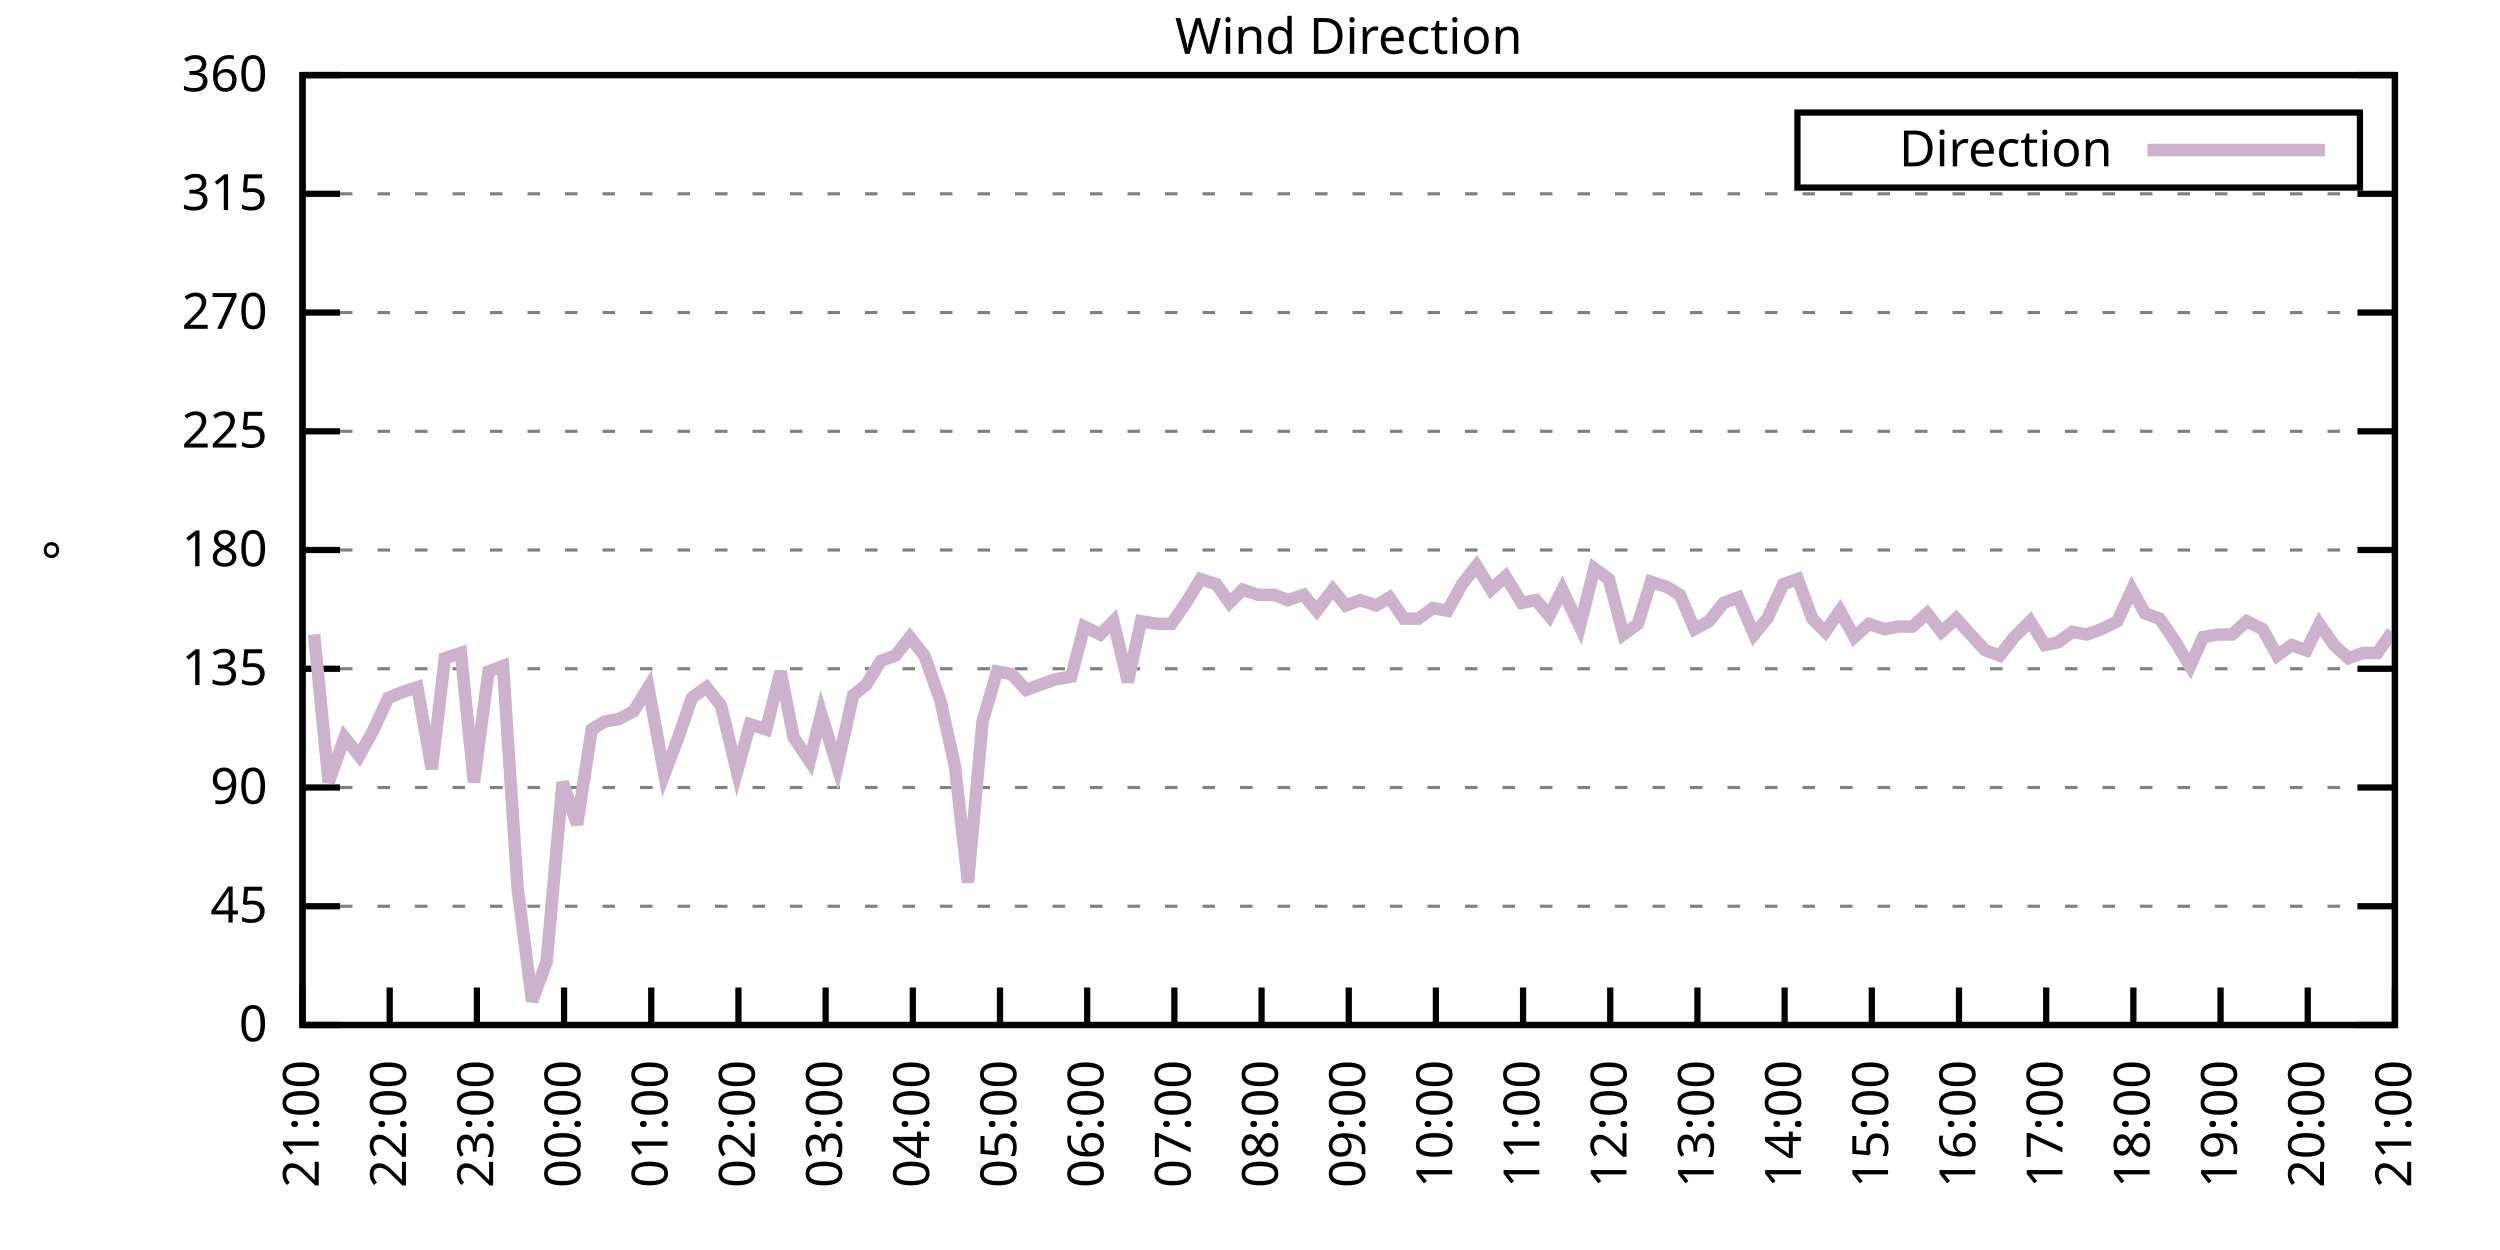
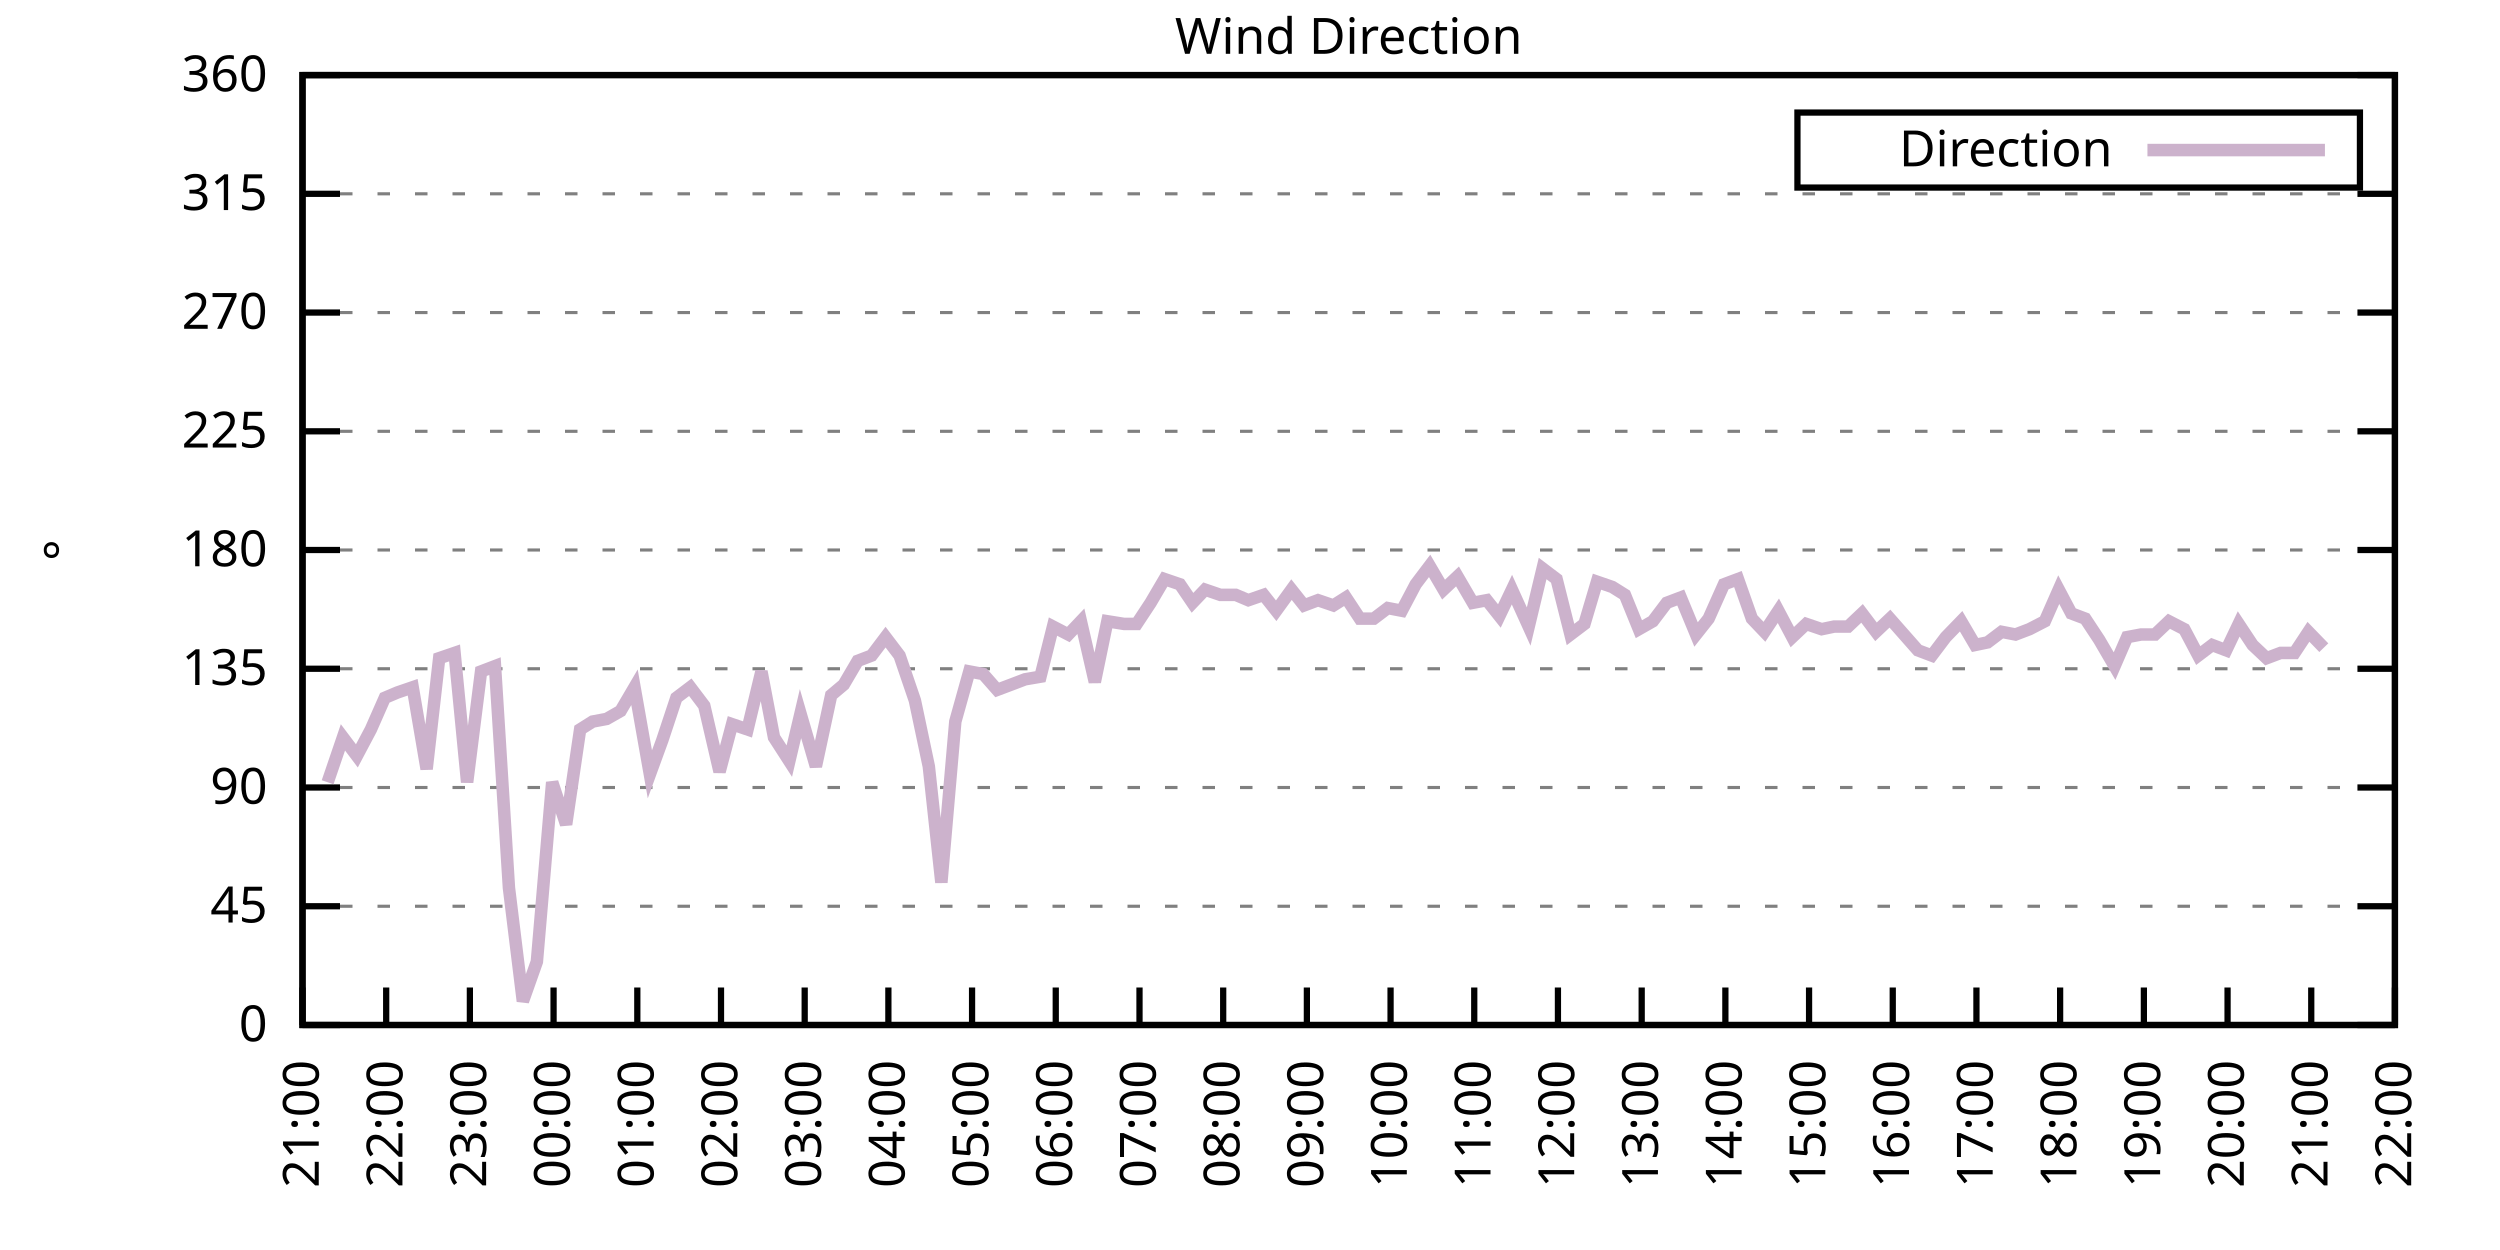
<svg xmlns="http://www.w3.org/2000/svg" xmlns:xlink="http://www.w3.org/1999/xlink" width="400" height="200" viewBox="0 0 400 200">
  <g id="gnuplot_canvas">
    <rect x="0" y="0" width="400" height="200" fill="none" />
    <defs>
      <circle id="gpDot" r="0.5" stroke-width="0.5" stroke="currentColor" />
      <path id="gpPt0" stroke-width="0.333" stroke="currentColor" d="M-1,0 h2 M0,-1 v2" />
      <path id="gpPt1" stroke-width="0.333" stroke="currentColor" d="M-1,-1 L1,1 M1,-1 L-1,1" />
      <path id="gpPt2" stroke-width="0.333" stroke="currentColor" d="M-1,0 L1,0 M0,-1 L0,1 M-1,-1 L1,1 M-1,1 L1,-1" />
      <rect id="gpPt3" stroke-width="0.333" stroke="currentColor" x="-1" y="-1" width="2" height="2" />
      <rect id="gpPt4" stroke-width="0.333" stroke="currentColor" fill="currentColor" x="-1" y="-1" width="2" height="2" />
      <circle id="gpPt5" stroke-width="0.333" stroke="currentColor" cx="0" cy="0" r="1" />
      <use xlink:href="#gpPt5" id="gpPt6" fill="currentColor" stroke="none" />
      <path id="gpPt7" stroke-width="0.333" stroke="currentColor" d="M0,-1.33 L-1.33,0.67 L1.33,0.67 z" />
      <use xlink:href="#gpPt7" id="gpPt8" fill="currentColor" stroke="none" />
      <use xlink:href="#gpPt7" id="gpPt9" stroke="currentColor" transform="rotate(180)" />
      <use xlink:href="#gpPt9" id="gpPt10" fill="currentColor" stroke="none" />
      <use xlink:href="#gpPt3" id="gpPt11" stroke="currentColor" transform="rotate(45)" />
      <use xlink:href="#gpPt11" id="gpPt12" fill="currentColor" stroke="none" />
      <path id="gpPt13" stroke-width="0.333" stroke="currentColor" d="M0,1.330 L1.265,0.411 L0.782,-1.067 L-0.782,-1.076 L-1.265,0.411 z" />
      <use xlink:href="#gpPt13" id="gpPt14" fill="currentColor" stroke="none" />
      <filter id="textbox" filterUnits="objectBoundingBox" x="0" y="0" height="1" width="1">
        <feFlood flood-color="white" flood-opacity="1" result="bgnd" />
        <feComposite in="SourceGraphic" in2="bgnd" operator="atop" />
      </filter>
      <filter id="greybox" filterUnits="objectBoundingBox" x="0" y="0" height="1" width="1">
        <feFlood flood-color="lightgrey" flood-opacity="1" result="grey" />
        <feComposite in="SourceGraphic" in2="grey" operator="atop" />
      </filter>
    </defs>
    <g fill="none" color="white" stroke="currentColor" stroke-width="1.00" stroke-linecap="butt" stroke-linejoin="miter">
</g>
    <g fill="none" color="black" stroke="currentColor" stroke-width="1.00" stroke-linecap="butt" stroke-linejoin="miter">
      <g stroke="none" shape-rendering="crispEdges">
        <polygon fill="rgb(255, 255, 255)" points="48.40,164.00 383.18,164.00 383.18,12.02 48.40,12.02 " />
      </g>
    </g>
    <g fill="none" color="black" stroke="currentColor" stroke-width="1.00" stroke-linecap="butt" stroke-linejoin="miter">
</g>
    <g fill="none" color="black" stroke="black" stroke-width="0.50" stroke-linecap="butt" stroke-linejoin="miter">
</g>
    <g fill="none" color="gray" stroke="currentColor" stroke-width="0.50" stroke-linecap="butt" stroke-linejoin="miter">
      <path stroke="gray" stroke-dasharray="2,4" class="gridline" d="M48.40,164.00 L383.19,164.00  " />
    </g>
    <g fill="none" color="gray" stroke="gray" stroke-width="1.00" stroke-linecap="butt" stroke-linejoin="miter">
</g>
    <g fill="none" color="black" stroke="currentColor" stroke-width="1.00" stroke-linecap="butt" stroke-linejoin="miter">
      <path stroke="black" d="M48.40,164.00 L54.40,164.00 M383.19,164.00 L377.19,164.00  " />
      <g transform="translate(42.80,166.60)" stroke="none" fill="black" font-family="Sans" font-size="8.00" text-anchor="end">
        <text>
          <tspan font-family="Sans"> 0</tspan>
        </text>
      </g>
    </g>
    <g fill="none" color="black" stroke="currentColor" stroke-width="1.00" stroke-linecap="butt" stroke-linejoin="miter">
</g>
    <g fill="none" color="black" stroke="black" stroke-width="0.50" stroke-linecap="butt" stroke-linejoin="miter">
</g>
    <g fill="none" color="gray" stroke="currentColor" stroke-width="0.50" stroke-linecap="butt" stroke-linejoin="miter">
      <path stroke="gray" stroke-dasharray="2,4" class="gridline" d="M48.40,145.00 L383.19,145.00  " />
    </g>
    <g fill="none" color="gray" stroke="gray" stroke-width="1.00" stroke-linecap="butt" stroke-linejoin="miter">
</g>
    <g fill="none" color="black" stroke="currentColor" stroke-width="1.00" stroke-linecap="butt" stroke-linejoin="miter">
      <path stroke="black" d="M48.40,145.00 L54.40,145.00 M383.19,145.00 L377.19,145.00  " />
      <g transform="translate(42.80,147.60)" stroke="none" fill="black" font-family="Sans" font-size="8.00" text-anchor="end">
        <text>
          <tspan font-family="Sans"> 45</tspan>
        </text>
      </g>
    </g>
    <g fill="none" color="black" stroke="currentColor" stroke-width="1.00" stroke-linecap="butt" stroke-linejoin="miter">
</g>
    <g fill="none" color="black" stroke="black" stroke-width="0.50" stroke-linecap="butt" stroke-linejoin="miter">
</g>
    <g fill="none" color="gray" stroke="currentColor" stroke-width="0.50" stroke-linecap="butt" stroke-linejoin="miter">
      <path stroke="gray" stroke-dasharray="2,4" class="gridline" d="M48.40,126.00 L383.19,126.00  " />
    </g>
    <g fill="none" color="gray" stroke="gray" stroke-width="1.00" stroke-linecap="butt" stroke-linejoin="miter">
</g>
    <g fill="none" color="black" stroke="currentColor" stroke-width="1.00" stroke-linecap="butt" stroke-linejoin="miter">
      <path stroke="black" d="M48.40,126.00 L54.40,126.00 M383.19,126.00 L377.19,126.00  " />
      <g transform="translate(42.80,128.60)" stroke="none" fill="black" font-family="Sans" font-size="8.00" text-anchor="end">
        <text>
          <tspan font-family="Sans"> 90</tspan>
        </text>
      </g>
    </g>
    <g fill="none" color="black" stroke="currentColor" stroke-width="1.00" stroke-linecap="butt" stroke-linejoin="miter">
</g>
    <g fill="none" color="black" stroke="black" stroke-width="0.50" stroke-linecap="butt" stroke-linejoin="miter">
</g>
    <g fill="none" color="gray" stroke="currentColor" stroke-width="0.50" stroke-linecap="butt" stroke-linejoin="miter">
      <path stroke="gray" stroke-dasharray="2,4" class="gridline" d="M48.40,107.00 L383.19,107.00  " />
    </g>
    <g fill="none" color="gray" stroke="gray" stroke-width="1.00" stroke-linecap="butt" stroke-linejoin="miter">
</g>
    <g fill="none" color="black" stroke="currentColor" stroke-width="1.00" stroke-linecap="butt" stroke-linejoin="miter">
      <path stroke="black" d="M48.40,107.00 L54.40,107.00 M383.19,107.00 L377.19,107.00  " />
      <g transform="translate(42.80,109.60)" stroke="none" fill="black" font-family="Sans" font-size="8.00" text-anchor="end">
        <text>
          <tspan font-family="Sans"> 135</tspan>
        </text>
      </g>
    </g>
    <g fill="none" color="black" stroke="currentColor" stroke-width="1.00" stroke-linecap="butt" stroke-linejoin="miter">
</g>
    <g fill="none" color="black" stroke="black" stroke-width="0.50" stroke-linecap="butt" stroke-linejoin="miter">
</g>
    <g fill="none" color="gray" stroke="currentColor" stroke-width="0.50" stroke-linecap="butt" stroke-linejoin="miter">
      <path stroke="gray" stroke-dasharray="2,4" class="gridline" d="M48.40,88.00 L383.19,88.00  " />
    </g>
    <g fill="none" color="gray" stroke="gray" stroke-width="1.00" stroke-linecap="butt" stroke-linejoin="miter">
</g>
    <g fill="none" color="black" stroke="currentColor" stroke-width="1.00" stroke-linecap="butt" stroke-linejoin="miter">
      <path stroke="black" d="M48.40,88.00 L54.40,88.00 M383.19,88.00 L377.19,88.00  " />
      <g transform="translate(42.80,90.60)" stroke="none" fill="black" font-family="Sans" font-size="8.00" text-anchor="end">
        <text>
          <tspan font-family="Sans"> 180</tspan>
        </text>
      </g>
    </g>
    <g fill="none" color="black" stroke="currentColor" stroke-width="1.00" stroke-linecap="butt" stroke-linejoin="miter">
</g>
    <g fill="none" color="black" stroke="black" stroke-width="0.50" stroke-linecap="butt" stroke-linejoin="miter">
</g>
    <g fill="none" color="gray" stroke="currentColor" stroke-width="0.50" stroke-linecap="butt" stroke-linejoin="miter">
      <path stroke="gray" stroke-dasharray="2,4" class="gridline" d="M48.40,69.01 L383.19,69.01  " />
    </g>
    <g fill="none" color="gray" stroke="gray" stroke-width="1.00" stroke-linecap="butt" stroke-linejoin="miter">
</g>
    <g fill="none" color="black" stroke="currentColor" stroke-width="1.00" stroke-linecap="butt" stroke-linejoin="miter">
      <path stroke="black" d="M48.40,69.01 L54.40,69.01 M383.19,69.01 L377.19,69.01  " />
      <g transform="translate(42.80,71.61)" stroke="none" fill="black" font-family="Sans" font-size="8.00" text-anchor="end">
        <text>
          <tspan font-family="Sans"> 225</tspan>
        </text>
      </g>
    </g>
    <g fill="none" color="black" stroke="currentColor" stroke-width="1.00" stroke-linecap="butt" stroke-linejoin="miter">
</g>
    <g fill="none" color="black" stroke="black" stroke-width="0.50" stroke-linecap="butt" stroke-linejoin="miter">
</g>
    <g fill="none" color="gray" stroke="currentColor" stroke-width="0.50" stroke-linecap="butt" stroke-linejoin="miter">
      <path stroke="gray" stroke-dasharray="2,4" class="gridline" d="M48.40,50.01 L383.19,50.01  " />
    </g>
    <g fill="none" color="gray" stroke="gray" stroke-width="1.00" stroke-linecap="butt" stroke-linejoin="miter">
</g>
    <g fill="none" color="black" stroke="currentColor" stroke-width="1.00" stroke-linecap="butt" stroke-linejoin="miter">
      <path stroke="black" d="M48.40,50.01 L54.40,50.01 M383.19,50.01 L377.19,50.01  " />
      <g transform="translate(42.80,52.61)" stroke="none" fill="black" font-family="Sans" font-size="8.00" text-anchor="end">
        <text>
          <tspan font-family="Sans"> 270</tspan>
        </text>
      </g>
    </g>
    <g fill="none" color="black" stroke="currentColor" stroke-width="1.00" stroke-linecap="butt" stroke-linejoin="miter">
</g>
    <g fill="none" color="black" stroke="black" stroke-width="0.50" stroke-linecap="butt" stroke-linejoin="miter">
</g>
    <g fill="none" color="gray" stroke="currentColor" stroke-width="0.50" stroke-linecap="butt" stroke-linejoin="miter">
      <path stroke="gray" stroke-dasharray="2,4" class="gridline" d="M48.40,31.01 L383.19,31.01  " />
    </g>
    <g fill="none" color="gray" stroke="gray" stroke-width="1.00" stroke-linecap="butt" stroke-linejoin="miter">
</g>
    <g fill="none" color="black" stroke="currentColor" stroke-width="1.00" stroke-linecap="butt" stroke-linejoin="miter">
      <path stroke="black" d="M48.40,31.01 L54.40,31.01 M383.19,31.01 L377.19,31.01  " />
      <g transform="translate(42.80,33.61)" stroke="none" fill="black" font-family="Sans" font-size="8.00" text-anchor="end">
        <text>
          <tspan font-family="Sans"> 315</tspan>
        </text>
      </g>
    </g>
    <g fill="none" color="black" stroke="currentColor" stroke-width="1.00" stroke-linecap="butt" stroke-linejoin="miter">
</g>
    <g fill="none" color="black" stroke="black" stroke-width="0.50" stroke-linecap="butt" stroke-linejoin="miter">
</g>
    <g fill="none" color="gray" stroke="currentColor" stroke-width="0.50" stroke-linecap="butt" stroke-linejoin="miter">
      <path stroke="gray" stroke-dasharray="2,4" class="gridline" d="M48.40,12.01 L383.19,12.01  " />
    </g>
    <g fill="none" color="gray" stroke="gray" stroke-width="1.00" stroke-linecap="butt" stroke-linejoin="miter">
</g>
    <g fill="none" color="black" stroke="currentColor" stroke-width="1.00" stroke-linecap="butt" stroke-linejoin="miter">
      <path stroke="black" d="M48.40,12.01 L54.40,12.01 M383.19,12.01 L377.19,12.01  " />
      <g transform="translate(42.80,14.61)" stroke="none" fill="black" font-family="Sans" font-size="8.00" text-anchor="end">
        <text>
          <tspan font-family="Sans"> 360</tspan>
        </text>
      </g>
    </g>
    <g fill="none" color="black" stroke="currentColor" stroke-width="1.00" stroke-linecap="butt" stroke-linejoin="miter">
      <path stroke="black" d="M48.40,164.00 L48.40,158.00  " />
      <g transform="translate(51.00,169.60) rotate(270.00)" stroke="none" fill="black" font-family="Sans" font-size="8.00" text-anchor="end">
        <text>
          <tspan font-family="Sans">21:00</tspan>
        </text>
      </g>
    </g>
    <g fill="none" color="black" stroke="currentColor" stroke-width="1.00" stroke-linecap="butt" stroke-linejoin="miter">
-       <path stroke="black" d="M62.35,164.00 L62.35,158.00  " />
-       <g transform="translate(64.95,169.60) rotate(270.00)" stroke="none" fill="black" font-family="Sans" font-size="8.00" text-anchor="end">
+       <path stroke="black" d="M61.79,164.00 L61.79,158.00  " />
+       <g transform="translate(64.39,169.60) rotate(270.00)" stroke="none" fill="black" font-family="Sans" font-size="8.00" text-anchor="end">
        <text>
          <tspan font-family="Sans">22:00</tspan>
        </text>
      </g>
    </g>
    <g fill="none" color="black" stroke="currentColor" stroke-width="1.00" stroke-linecap="butt" stroke-linejoin="miter">
-       <path stroke="black" d="M76.30,164.00 L76.30,158.00  " />
-       <g transform="translate(78.90,169.60) rotate(270.00)" stroke="none" fill="black" font-family="Sans" font-size="8.00" text-anchor="end">
+       <path stroke="black" d="M75.18,164.00 L75.18,158.00  " />
+       <g transform="translate(77.78,169.60) rotate(270.00)" stroke="none" fill="black" font-family="Sans" font-size="8.00" text-anchor="end">
        <text>
          <tspan font-family="Sans">23:00</tspan>
        </text>
      </g>
    </g>
    <g fill="none" color="black" stroke="currentColor" stroke-width="1.00" stroke-linecap="butt" stroke-linejoin="miter">
-       <path stroke="black" d="M90.25,164.00 L90.25,158.00  " />
-       <g transform="translate(92.85,169.60) rotate(270.00)" stroke="none" fill="black" font-family="Sans" font-size="8.00" text-anchor="end">
+       <path stroke="black" d="M88.57,164.00 L88.57,158.00  " />
+       <g transform="translate(91.17,169.60) rotate(270.00)" stroke="none" fill="black" font-family="Sans" font-size="8.00" text-anchor="end">
        <text>
          <tspan font-family="Sans">00:00</tspan>
        </text>
      </g>
    </g>
    <g fill="none" color="black" stroke="currentColor" stroke-width="1.00" stroke-linecap="butt" stroke-linejoin="miter">
-       <path stroke="black" d="M104.20,164.00 L104.20,158.00  " />
-       <g transform="translate(106.80,169.60) rotate(270.00)" stroke="none" fill="black" font-family="Sans" font-size="8.00" text-anchor="end">
+       <path stroke="black" d="M101.97,164.00 L101.97,158.00  " />
+       <g transform="translate(104.57,169.60) rotate(270.00)" stroke="none" fill="black" font-family="Sans" font-size="8.00" text-anchor="end">
        <text>
          <tspan font-family="Sans">01:00</tspan>
        </text>
      </g>
    </g>
    <g fill="none" color="black" stroke="currentColor" stroke-width="1.00" stroke-linecap="butt" stroke-linejoin="miter">
-       <path stroke="black" d="M118.15,164.00 L118.15,158.00  " />
-       <g transform="translate(120.75,169.60) rotate(270.00)" stroke="none" fill="black" font-family="Sans" font-size="8.00" text-anchor="end">
+       <path stroke="black" d="M115.36,164.00 L115.36,158.00  " />
+       <g transform="translate(117.96,169.60) rotate(270.00)" stroke="none" fill="black" font-family="Sans" font-size="8.00" text-anchor="end">
        <text>
          <tspan font-family="Sans">02:00</tspan>
        </text>
      </g>
    </g>
    <g fill="none" color="black" stroke="currentColor" stroke-width="1.00" stroke-linecap="butt" stroke-linejoin="miter">
-       <path stroke="black" d="M132.10,164.00 L132.10,158.00  " />
-       <g transform="translate(134.70,169.60) rotate(270.00)" stroke="none" fill="black" font-family="Sans" font-size="8.00" text-anchor="end">
+       <path stroke="black" d="M128.75,164.00 L128.75,158.00  " />
+       <g transform="translate(131.35,169.60) rotate(270.00)" stroke="none" fill="black" font-family="Sans" font-size="8.00" text-anchor="end">
        <text>
          <tspan font-family="Sans">03:00</tspan>
        </text>
      </g>
    </g>
    <g fill="none" color="black" stroke="currentColor" stroke-width="1.00" stroke-linecap="butt" stroke-linejoin="miter">
-       <path stroke="black" d="M146.05,164.00 L146.05,158.00  " />
-       <g transform="translate(148.65,169.60) rotate(270.00)" stroke="none" fill="black" font-family="Sans" font-size="8.00" text-anchor="end">
+       <path stroke="black" d="M142.14,164.00 L142.14,158.00  " />
+       <g transform="translate(144.74,169.60) rotate(270.00)" stroke="none" fill="black" font-family="Sans" font-size="8.00" text-anchor="end">
        <text>
          <tspan font-family="Sans">04:00</tspan>
        </text>
      </g>
    </g>
    <g fill="none" color="black" stroke="currentColor" stroke-width="1.00" stroke-linecap="butt" stroke-linejoin="miter">
-       <path stroke="black" d="M160.00,164.00 L160.00,158.00  " />
-       <g transform="translate(162.60,169.60) rotate(270.00)" stroke="none" fill="black" font-family="Sans" font-size="8.00" text-anchor="end">
+       <path stroke="black" d="M155.53,164.00 L155.53,158.00  " />
+       <g transform="translate(158.13,169.60) rotate(270.00)" stroke="none" fill="black" font-family="Sans" font-size="8.00" text-anchor="end">
        <text>
          <tspan font-family="Sans">05:00</tspan>
        </text>
      </g>
    </g>
    <g fill="none" color="black" stroke="currentColor" stroke-width="1.00" stroke-linecap="butt" stroke-linejoin="miter">
-       <path stroke="black" d="M173.95,164.00 L173.95,158.00  " />
-       <g transform="translate(176.55,169.60) rotate(270.00)" stroke="none" fill="black" font-family="Sans" font-size="8.00" text-anchor="end">
+       <path stroke="black" d="M168.92,164.00 L168.92,158.00  " />
+       <g transform="translate(171.52,169.60) rotate(270.00)" stroke="none" fill="black" font-family="Sans" font-size="8.00" text-anchor="end">
        <text>
          <tspan font-family="Sans">06:00</tspan>
        </text>
      </g>
    </g>
    <g fill="none" color="black" stroke="currentColor" stroke-width="1.00" stroke-linecap="butt" stroke-linejoin="miter">
-       <path stroke="black" d="M187.90,164.00 L187.90,158.00  " />
-       <g transform="translate(190.50,169.60) rotate(270.00)" stroke="none" fill="black" font-family="Sans" font-size="8.00" text-anchor="end">
+       <path stroke="black" d="M182.32,164.00 L182.32,158.00  " />
+       <g transform="translate(184.92,169.60) rotate(270.00)" stroke="none" fill="black" font-family="Sans" font-size="8.00" text-anchor="end">
        <text>
          <tspan font-family="Sans">07:00</tspan>
        </text>
      </g>
    </g>
    <g fill="none" color="black" stroke="currentColor" stroke-width="1.00" stroke-linecap="butt" stroke-linejoin="miter">
-       <path stroke="black" d="M201.85,164.00 L201.85,158.00  " />
-       <g transform="translate(204.45,169.60) rotate(270.00)" stroke="none" fill="black" font-family="Sans" font-size="8.00" text-anchor="end">
+       <path stroke="black" d="M195.71,164.00 L195.71,158.00  " />
+       <g transform="translate(198.31,169.60) rotate(270.00)" stroke="none" fill="black" font-family="Sans" font-size="8.00" text-anchor="end">
        <text>
          <tspan font-family="Sans">08:00</tspan>
        </text>
      </g>
    </g>
    <g fill="none" color="black" stroke="currentColor" stroke-width="1.00" stroke-linecap="butt" stroke-linejoin="miter">
-       <path stroke="black" d="M215.80,164.00 L215.80,158.00  " />
-       <g transform="translate(218.40,169.60) rotate(270.00)" stroke="none" fill="black" font-family="Sans" font-size="8.00" text-anchor="end">
+       <path stroke="black" d="M209.10,164.00 L209.10,158.00  " />
+       <g transform="translate(211.70,169.60) rotate(270.00)" stroke="none" fill="black" font-family="Sans" font-size="8.00" text-anchor="end">
        <text>
          <tspan font-family="Sans">09:00</tspan>
        </text>
      </g>
    </g>
    <g fill="none" color="black" stroke="currentColor" stroke-width="1.00" stroke-linecap="butt" stroke-linejoin="miter">
-       <path stroke="black" d="M229.74,164.00 L229.74,158.00  " />
-       <g transform="translate(232.34,169.60) rotate(270.00)" stroke="none" fill="black" font-family="Sans" font-size="8.00" text-anchor="end">
+       <path stroke="black" d="M222.49,164.00 L222.49,158.00  " />
+       <g transform="translate(225.09,169.60) rotate(270.00)" stroke="none" fill="black" font-family="Sans" font-size="8.00" text-anchor="end">
        <text>
          <tspan font-family="Sans">10:00</tspan>
        </text>
      </g>
    </g>
    <g fill="none" color="black" stroke="currentColor" stroke-width="1.00" stroke-linecap="butt" stroke-linejoin="miter">
-       <path stroke="black" d="M243.69,164.00 L243.69,158.00  " />
-       <g transform="translate(246.29,169.60) rotate(270.00)" stroke="none" fill="black" font-family="Sans" font-size="8.00" text-anchor="end">
+       <path stroke="black" d="M235.88,164.00 L235.88,158.00  " />
+       <g transform="translate(238.48,169.60) rotate(270.00)" stroke="none" fill="black" font-family="Sans" font-size="8.00" text-anchor="end">
        <text>
          <tspan font-family="Sans">11:00</tspan>
        </text>
      </g>
    </g>
    <g fill="none" color="black" stroke="currentColor" stroke-width="1.00" stroke-linecap="butt" stroke-linejoin="miter">
-       <path stroke="black" d="M257.64,164.00 L257.64,158.00  " />
-       <g transform="translate(260.24,169.60) rotate(270.00)" stroke="none" fill="black" font-family="Sans" font-size="8.00" text-anchor="end">
+       <path stroke="black" d="M249.27,164.00 L249.27,158.00  " />
+       <g transform="translate(251.87,169.60) rotate(270.00)" stroke="none" fill="black" font-family="Sans" font-size="8.00" text-anchor="end">
        <text>
          <tspan font-family="Sans">12:00</tspan>
        </text>
      </g>
    </g>
    <g fill="none" color="black" stroke="currentColor" stroke-width="1.00" stroke-linecap="butt" stroke-linejoin="miter">
-       <path stroke="black" d="M271.59,164.00 L271.59,158.00  " />
-       <g transform="translate(274.19,169.60) rotate(270.00)" stroke="none" fill="black" font-family="Sans" font-size="8.00" text-anchor="end">
+       <path stroke="black" d="M262.67,164.00 L262.67,158.00  " />
+       <g transform="translate(265.27,169.60) rotate(270.00)" stroke="none" fill="black" font-family="Sans" font-size="8.00" text-anchor="end">
        <text>
          <tspan font-family="Sans">13:00</tspan>
        </text>
      </g>
    </g>
    <g fill="none" color="black" stroke="currentColor" stroke-width="1.00" stroke-linecap="butt" stroke-linejoin="miter">
-       <path stroke="black" d="M285.54,164.00 L285.54,158.00  " />
-       <g transform="translate(288.14,169.60) rotate(270.00)" stroke="none" fill="black" font-family="Sans" font-size="8.00" text-anchor="end">
+       <path stroke="black" d="M276.06,164.00 L276.06,158.00  " />
+       <g transform="translate(278.66,169.60) rotate(270.00)" stroke="none" fill="black" font-family="Sans" font-size="8.00" text-anchor="end">
        <text>
          <tspan font-family="Sans">14:00</tspan>
        </text>
      </g>
    </g>
    <g fill="none" color="black" stroke="currentColor" stroke-width="1.00" stroke-linecap="butt" stroke-linejoin="miter">
-       <path stroke="black" d="M299.49,164.00 L299.49,158.00  " />
-       <g transform="translate(302.09,169.60) rotate(270.00)" stroke="none" fill="black" font-family="Sans" font-size="8.00" text-anchor="end">
+       <path stroke="black" d="M289.45,164.00 L289.45,158.00  " />
+       <g transform="translate(292.05,169.60) rotate(270.00)" stroke="none" fill="black" font-family="Sans" font-size="8.00" text-anchor="end">
        <text>
          <tspan font-family="Sans">15:00</tspan>
        </text>
      </g>
    </g>
    <g fill="none" color="black" stroke="currentColor" stroke-width="1.00" stroke-linecap="butt" stroke-linejoin="miter">
-       <path stroke="black" d="M313.44,164.00 L313.44,158.00  " />
-       <g transform="translate(316.04,169.60) rotate(270.00)" stroke="none" fill="black" font-family="Sans" font-size="8.00" text-anchor="end">
+       <path stroke="black" d="M302.84,164.00 L302.84,158.00  " />
+       <g transform="translate(305.44,169.60) rotate(270.00)" stroke="none" fill="black" font-family="Sans" font-size="8.00" text-anchor="end">
        <text>
          <tspan font-family="Sans">16:00</tspan>
        </text>
      </g>
    </g>
    <g fill="none" color="black" stroke="currentColor" stroke-width="1.00" stroke-linecap="butt" stroke-linejoin="miter">
-       <path stroke="black" d="M327.39,164.00 L327.39,158.00  " />
-       <g transform="translate(329.99,169.60) rotate(270.00)" stroke="none" fill="black" font-family="Sans" font-size="8.00" text-anchor="end">
+       <path stroke="black" d="M316.23,164.00 L316.23,158.00  " />
+       <g transform="translate(318.83,169.60) rotate(270.00)" stroke="none" fill="black" font-family="Sans" font-size="8.00" text-anchor="end">
        <text>
          <tspan font-family="Sans">17:00</tspan>
        </text>
      </g>
    </g>
    <g fill="none" color="black" stroke="currentColor" stroke-width="1.00" stroke-linecap="butt" stroke-linejoin="miter">
-       <path stroke="black" d="M341.34,164.00 L341.34,158.00  " />
-       <g transform="translate(343.94,169.60) rotate(270.00)" stroke="none" fill="black" font-family="Sans" font-size="8.00" text-anchor="end">
+       <path stroke="black" d="M329.62,164.00 L329.62,158.00  " />
+       <g transform="translate(332.22,169.60) rotate(270.00)" stroke="none" fill="black" font-family="Sans" font-size="8.00" text-anchor="end">
        <text>
          <tspan font-family="Sans">18:00</tspan>
        </text>
      </g>
    </g>
    <g fill="none" color="black" stroke="currentColor" stroke-width="1.00" stroke-linecap="butt" stroke-linejoin="miter">
-       <path stroke="black" d="M355.29,164.00 L355.29,158.00  " />
-       <g transform="translate(357.89,169.60) rotate(270.00)" stroke="none" fill="black" font-family="Sans" font-size="8.00" text-anchor="end">
+       <path stroke="black" d="M343.02,164.00 L343.02,158.00  " />
+       <g transform="translate(345.62,169.60) rotate(270.00)" stroke="none" fill="black" font-family="Sans" font-size="8.00" text-anchor="end">
        <text>
          <tspan font-family="Sans">19:00</tspan>
        </text>
      </g>
    </g>
    <g fill="none" color="black" stroke="currentColor" stroke-width="1.00" stroke-linecap="butt" stroke-linejoin="miter">
-       <path stroke="black" d="M369.24,164.00 L369.24,158.00  " />
-       <g transform="translate(371.84,169.60) rotate(270.00)" stroke="none" fill="black" font-family="Sans" font-size="8.00" text-anchor="end">
+       <path stroke="black" d="M356.41,164.00 L356.41,158.00  " />
+       <g transform="translate(359.01,169.60) rotate(270.00)" stroke="none" fill="black" font-family="Sans" font-size="8.00" text-anchor="end">
        <text>
          <tspan font-family="Sans">20:00</tspan>
+         </text>
+       </g>
+     </g>
+     <g fill="none" color="black" stroke="currentColor" stroke-width="1.00" stroke-linecap="butt" stroke-linejoin="miter">
+       <path stroke="black" d="M369.80,164.00 L369.80,158.00  " />
+       <g transform="translate(372.40,169.60) rotate(270.00)" stroke="none" fill="black" font-family="Sans" font-size="8.00" text-anchor="end">
+         <text>
+           <tspan font-family="Sans">21:00</tspan>
        </text>
      </g>
    </g>
    <g fill="none" color="black" stroke="currentColor" stroke-width="1.00" stroke-linecap="butt" stroke-linejoin="miter">
      <path stroke="black" d="M383.19,164.00 L383.19,158.00  " />
      <g transform="translate(385.79,169.60) rotate(270.00)" stroke="none" fill="black" font-family="Sans" font-size="8.00" text-anchor="end">
        <text>
-           <tspan font-family="Sans">21:00</tspan>
+           <tspan font-family="Sans">22:00</tspan>
        </text>
      </g>
    </g>
    <g fill="none" color="black" stroke="currentColor" stroke-width="1.00" stroke-linecap="butt" stroke-linejoin="miter">
</g>
    <g fill="none" color="black" stroke="currentColor" stroke-width="1.00" stroke-linecap="butt" stroke-linejoin="miter">
      <path stroke="black" d="M48.40,12.01 L48.40,164.00 L383.19,164.00 L383.19,12.01 L48.40,12.01 Z  " />
    </g>
    <g fill="none" color="black" stroke="currentColor" stroke-width="1.00" stroke-linecap="butt" stroke-linejoin="miter">
</g>
    <g fill="none" color="black" stroke="currentColor" stroke-width="1.00" stroke-linecap="butt" stroke-linejoin="miter">
      <path stroke="black" d="M287.59,30.01 L287.59,18.01 L377.59,18.01 L377.59,30.01 L287.59,30.01 Z  " />
    </g>
    <g id="Wind_direction_plot_1">
      <g fill="none" color="white" stroke="black" stroke-width="2.00" stroke-linecap="butt" stroke-linejoin="miter">
</g>
      <g fill="none" color="black" stroke="currentColor" stroke-width="2.00" stroke-linecap="butt" stroke-linejoin="miter">
        <g transform="translate(337.99,26.61)" stroke="none" fill="black" font-family="Sans" font-size="8.00" text-anchor="end">
          <text>
            <tspan font-family="Sans">Direction</tspan>
          </text>
        </g>
      </g>
      <g fill="none" color="black" stroke="currentColor" stroke-width="2.00" stroke-linecap="butt" stroke-linejoin="miter">
-         <path stroke="rgb(204, 178, 204)" d="M343.59,24.01 L371.99,24.01 M50.26,101.52 L52.58,125.16 L55.14,117.98 L57.47,120.94 L59.79,116.71 L62.12,111.65   L64.21,110.80 L66.77,109.96 L69.09,123.05 L71.18,105.31 L73.74,104.47 L75.83,125.16 L78.16,107.43 L80.48,106.58   L82.81,142.05 L85.13,160.20 L87.46,153.87 L90.02,125.16 L92.34,131.91 L94.67,116.71 L96.76,115.45 L99.08,115.03   L101.41,113.76 L103.73,109.96 L106.29,123.89 L108.38,118.40 L110.71,111.65 L113.03,109.96 L115.36,112.91 L117.92,123.47   L120.01,115.87 L122.57,116.71 L124.89,107.43 L126.98,117.98 L129.54,121.78 L131.40,114.18 L133.96,122.62 L136.51,111.23   L138.61,109.54 L140.93,105.74 L143.26,104.89 L145.58,101.94 L147.91,104.89 L150.46,112.07 L152.79,122.62 L154.88,141.20   L157.21,115.45 L159.53,107.43 L161.86,107.85 L164.18,110.38 L166.51,109.54 L168.83,108.69 L171.39,108.27 L173.48,100.25   L176.04,101.52 L178.13,99.40 L180.46,109.11 L182.55,99.40 L185.34,99.83 L187.43,99.83 L189.76,96.45 L192.08,92.65   L194.64,93.49 L196.73,96.45 L198.82,94.34 L201.38,95.18 L203.94,95.18 L206.03,96.03 L208.59,95.18 L210.68,97.72   L213.24,94.34 L215.33,96.87 L217.65,96.03 L220.21,96.87 L222.30,95.60 L224.63,98.98 L226.95,98.98 L229.28,97.29   L231.60,97.72 L233.93,93.49 L236.25,90.54 L238.58,94.34 L240.90,92.23 L243.46,96.45 L245.79,96.03 L247.88,98.56   L249.97,94.34 L252.76,100.25 L255.09,90.96 L257.41,92.65 L259.74,101.52 L262.06,99.83 L264.15,93.07 L266.71,93.92   L268.80,95.18 L271.13,100.67 L273.45,99.40 L275.78,96.45 L278.10,95.60 L280.66,101.52 L282.75,98.98 L285.31,93.49   L287.64,92.65 L289.96,98.98 L292.05,101.09 L294.38,97.72 L296.70,101.94 L299.03,99.83 L301.58,100.67 L303.68,100.25   L306.00,100.25 L308.33,98.14 L310.65,101.09 L312.98,98.98 L315.30,101.52 L317.63,104.05 L319.95,104.89 L322.28,101.94   L324.83,99.40 L327.16,103.20 L329.25,102.78 L331.58,101.09 L333.90,101.52 L336.23,100.67 L338.78,99.40 L341.11,94.34   L343.20,98.14 L345.53,98.98 L347.85,102.36 L350.41,106.58 L352.50,101.94 L354.83,101.52 L357.15,101.52 L359.48,99.40   L362.03,100.67 L364.36,104.89 L366.68,103.20 L369.01,104.05 L371.10,99.83 L373.43,103.20 L375.75,105.31 L378.08,104.47   L380.40,104.47 L382.73,101.09  " />
+         <path stroke="rgb(204, 178, 204)" d="M343.59,24.01 L371.99,24.01 M52.42,125.16 L54.87,117.98 L57.10,120.94 L59.34,116.71 L61.57,111.65 L63.58,110.80   L66.03,109.96 L68.26,123.05 L70.27,105.31 L72.73,104.47 L74.74,125.16 L76.97,107.43 L79.20,106.58 L81.43,142.05   L83.66,160.20 L85.90,153.87 L88.35,125.16 L90.58,131.91 L92.82,116.71 L94.82,115.45 L97.06,115.03 L99.29,113.76   L101.52,109.96 L103.98,123.89 L105.98,118.40 L108.22,111.65 L110.45,109.96 L112.68,112.91 L115.13,123.47 L117.14,115.87   L119.60,116.71 L121.83,107.43 L123.84,117.98 L126.29,121.78 L128.08,114.18 L130.54,122.62 L132.99,111.23 L135.00,109.54   L137.23,105.74 L139.46,104.89 L141.69,101.94 L143.93,104.89 L146.38,112.07 L148.61,122.62 L150.62,141.20 L152.85,115.45   L155.09,107.43 L157.32,107.85 L159.55,110.38 L161.78,109.54 L164.01,108.69 L166.47,108.27 L168.48,100.25 L170.93,101.52   L172.94,99.40 L175.17,109.11 L177.18,99.40 L179.86,99.83 L181.87,99.83 L184.10,96.45 L186.33,92.65 L188.79,93.49   L190.80,96.45 L192.81,94.34 L195.26,95.18 L197.72,95.18 L199.73,96.03 L202.18,95.18 L204.19,97.72 L206.64,94.34   L208.65,96.87 L210.88,96.03 L213.34,96.87 L215.35,95.60 L217.58,98.98 L219.81,98.98 L222.04,97.29 L224.28,97.72   L226.51,93.49 L228.74,90.54 L230.97,94.34 L233.20,92.23 L235.66,96.45 L237.89,96.03 L239.90,98.56 L241.91,94.34   L244.59,100.25 L246.82,90.96 L249.05,92.65 L251.28,101.52 L253.51,99.83 L255.52,93.07 L257.98,93.92 L259.99,95.18   L262.22,100.67 L264.45,99.40 L266.68,96.45 L268.92,95.60 L271.37,101.52 L273.38,98.98 L275.83,93.49 L278.07,92.65   L280.30,98.98 L282.31,101.09 L284.54,97.72 L286.77,101.94 L289.00,99.83 L291.46,100.67 L293.47,100.25 L295.70,100.25   L297.93,98.14 L300.16,101.09 L302.39,98.98 L304.63,101.52 L306.86,104.05 L309.09,104.89 L311.32,101.94 L313.78,99.40   L316.01,103.20 L318.02,102.78 L320.25,101.09 L322.48,101.52 L324.71,100.67 L327.17,99.40 L329.40,94.34 L331.41,98.14   L333.64,98.98 L335.87,102.36 L338.33,106.58 L340.34,101.94 L342.57,101.52 L344.80,101.52 L347.03,99.40 L349.49,100.67   L351.72,104.89 L353.95,103.20 L356.18,104.05 L358.19,99.83 L360.42,103.20 L362.66,105.31 L364.89,104.47 L367.12,104.47   L369.35,101.09 L371.81,103.63  " />
      </g>
    </g>
    <g fill="none" color="black" stroke="currentColor" stroke-width="2.00" stroke-linecap="butt" stroke-linejoin="miter">
</g>
    <g fill="none" color="black" stroke="black" stroke-width="1.00" stroke-linecap="butt" stroke-linejoin="miter">
</g>
    <g fill="none" color="black" stroke="currentColor" stroke-width="1.00" stroke-linecap="butt" stroke-linejoin="miter">
      <path stroke="black" d="M48.40,12.01 L48.40,164.00 L383.19,164.00 L383.19,12.01 L48.40,12.01 Z  " />
      <g transform="translate(12.80,88.01) rotate(270.00)" stroke="none" fill="black" font-family="Sans" font-size="8.00" text-anchor="middle">
        <text>
          <tspan font-family="Sans">°</tspan>
        </text>
      </g>
    </g>
    <g fill="none" color="black" stroke="currentColor" stroke-width="1.00" stroke-linecap="butt" stroke-linejoin="miter">
</g>
    <g fill="none" color="black" stroke="currentColor" stroke-width="1.00" stroke-linecap="butt" stroke-linejoin="miter">
      <g transform="translate(215.79,8.61)" stroke="none" fill="black" font-family="Sans" font-size="8.00" text-anchor="middle">
        <text>
          <tspan font-family="Sans">Wind Direction</tspan>
        </text>
      </g>
    </g>
    <g fill="none" color="black" stroke="currentColor" stroke-width="1.00" stroke-linecap="butt" stroke-linejoin="miter">
</g>
  </g>
</svg>
